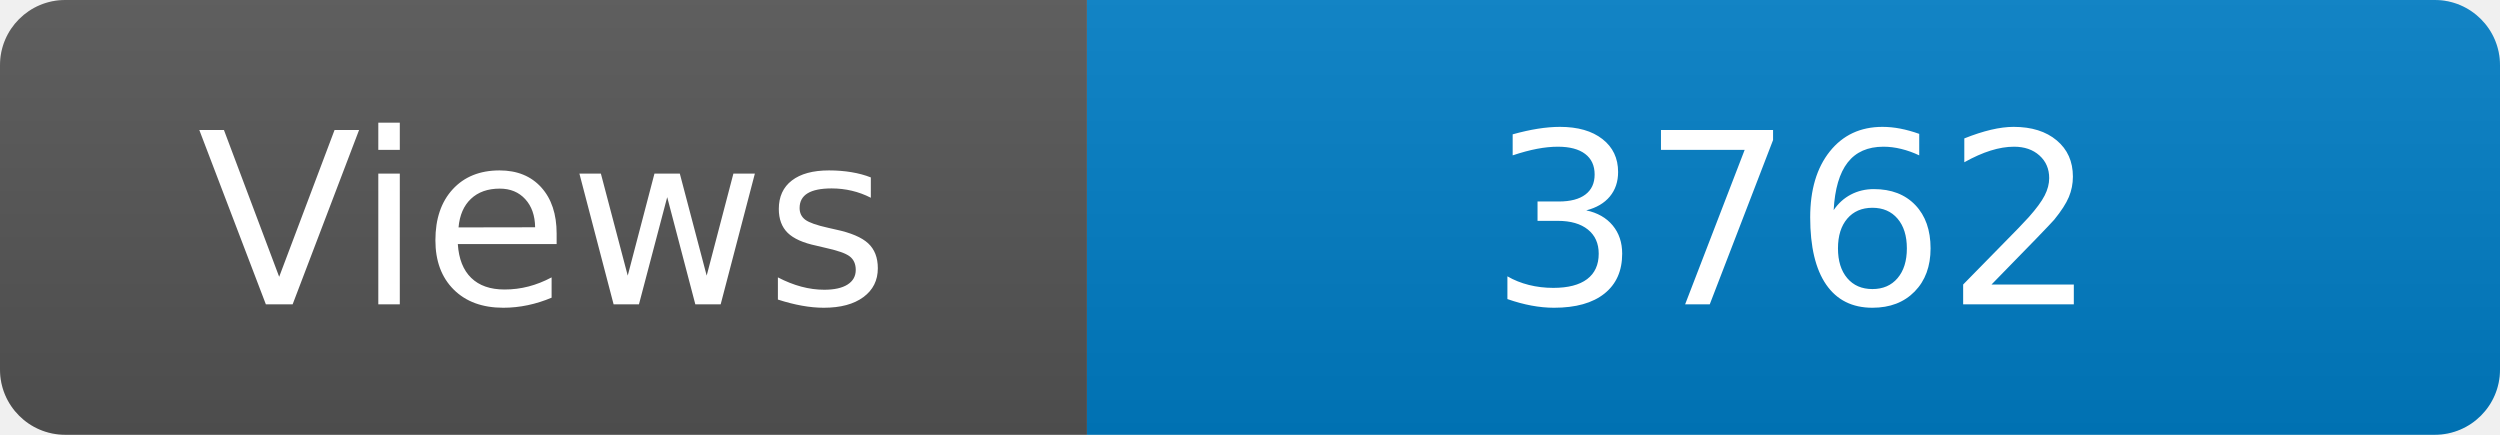
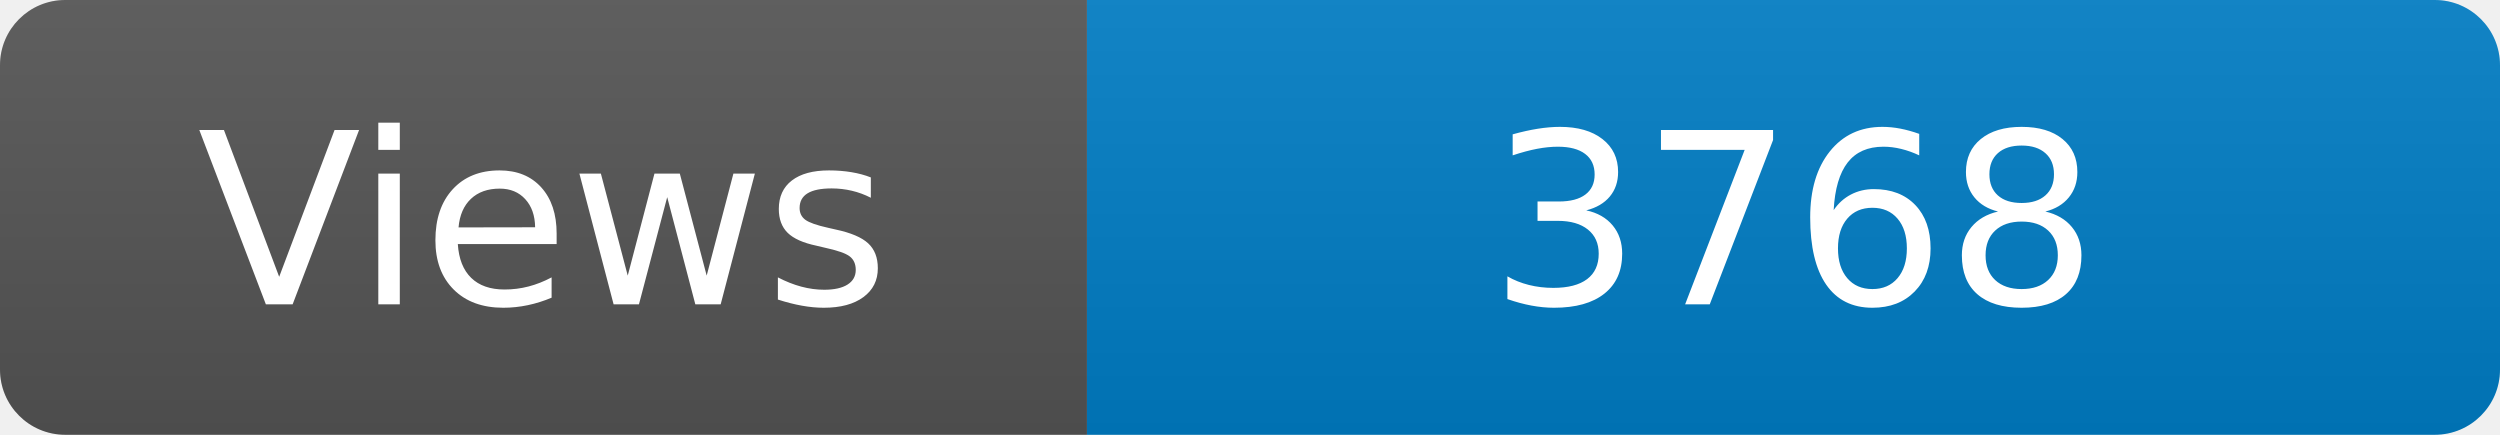
<svg xmlns="http://www.w3.org/2000/svg" width="115" height="20" role="img" aria-label="Maintained?: yes">
  <linearGradient id="s" x2="0" y2="100%">
    <stop offset="0" stop-color="#bbb" stop-opacity=".1" />
    <stop offset="1" stop-opacity=".1" />
  </linearGradient>
  <clipPath id="r">
    <rect width="115" height="20" rx="3" fill="#fff" />
  </clipPath>
  <g clip-path="url(#r)">
    <rect width="50" height="20" fill="#555" />
    <rect x="50" width="160" height="20" fill="#007ec6" />
    <rect width="115" height="20" fill="url(#s)" />
  </g>
  <g fill="#fff" text-anchor="middle" font-family="Verdana,Geneva,DejaVu Sans,sans-serif" font-size="110">
    <text x="250" y="140" transform="scale(.1)" fill="#fff">Views</text>
-     <text x="825" y="140" transform="scale(.1)" fill="#fff">3762</text>
+     <text x="825" y="140" transform="scale(.1)" fill="#fff">3768</text>
  </g>
</svg>
